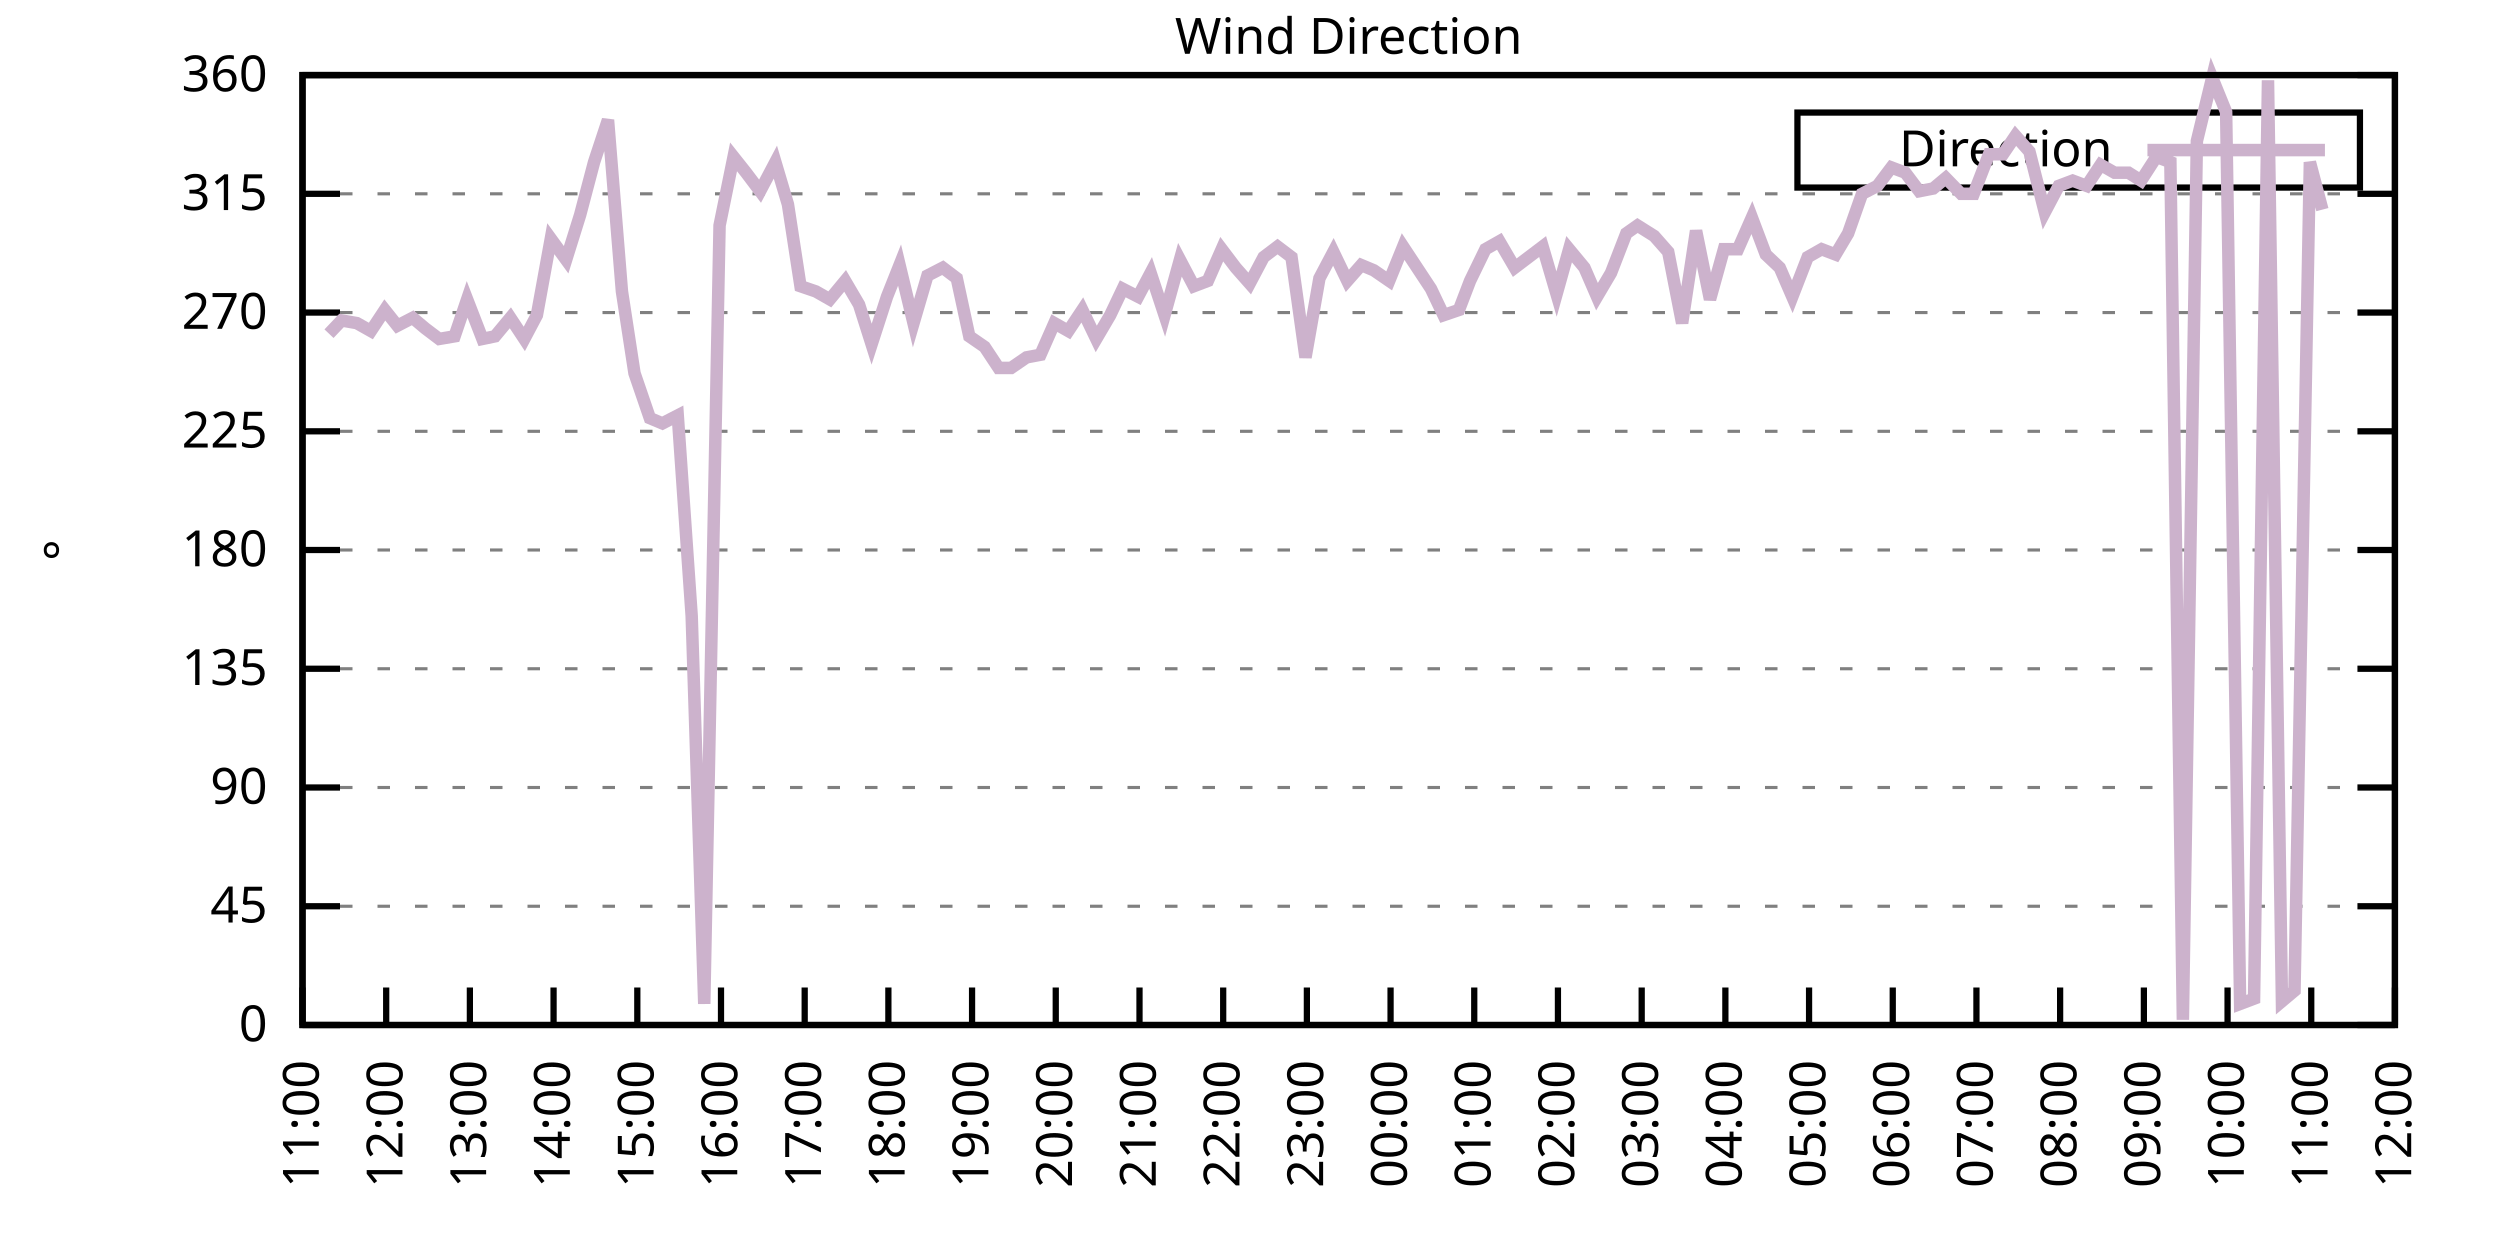
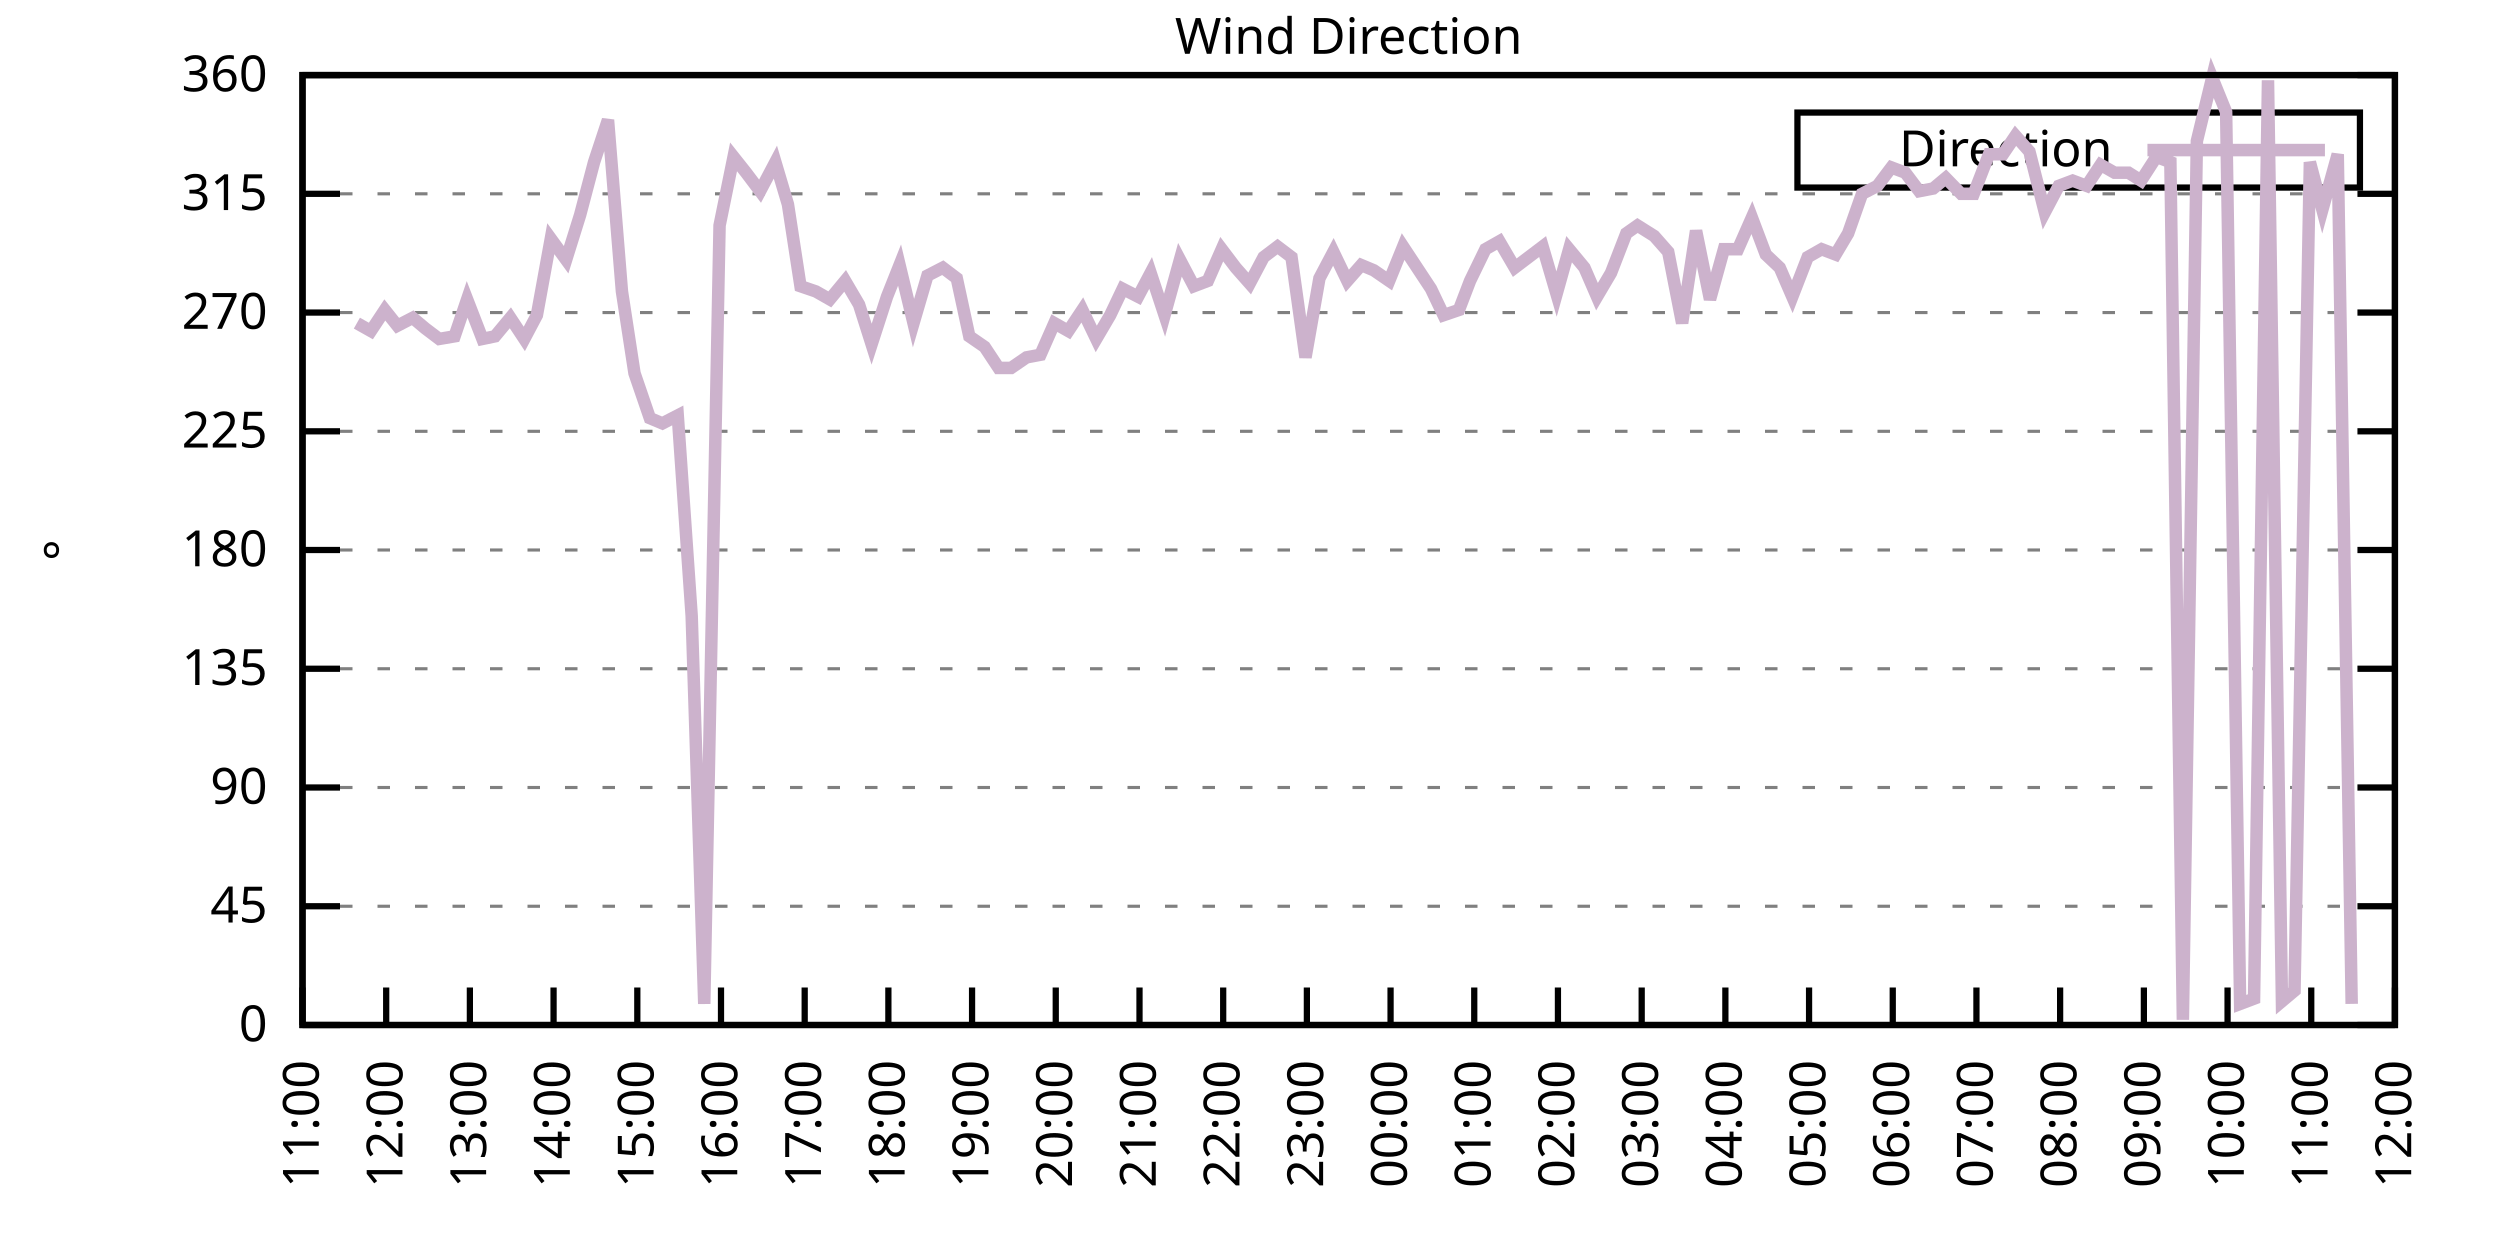
<svg xmlns="http://www.w3.org/2000/svg" xmlns:xlink="http://www.w3.org/1999/xlink" width="400" height="200" viewBox="0 0 400 200">
  <g id="gnuplot_canvas">
    <rect x="0" y="0" width="400" height="200" fill="none" />
    <defs>
      <circle id="gpDot" r="0.5" stroke-width="0.5" stroke="currentColor" />
      <path id="gpPt0" stroke-width="0.333" stroke="currentColor" d="M-1,0 h2 M0,-1 v2" />
      <path id="gpPt1" stroke-width="0.333" stroke="currentColor" d="M-1,-1 L1,1 M1,-1 L-1,1" />
      <path id="gpPt2" stroke-width="0.333" stroke="currentColor" d="M-1,0 L1,0 M0,-1 L0,1 M-1,-1 L1,1 M-1,1 L1,-1" />
      <rect id="gpPt3" stroke-width="0.333" stroke="currentColor" x="-1" y="-1" width="2" height="2" />
      <rect id="gpPt4" stroke-width="0.333" stroke="currentColor" fill="currentColor" x="-1" y="-1" width="2" height="2" />
      <circle id="gpPt5" stroke-width="0.333" stroke="currentColor" cx="0" cy="0" r="1" />
      <use xlink:href="#gpPt5" id="gpPt6" fill="currentColor" stroke="none" />
      <path id="gpPt7" stroke-width="0.333" stroke="currentColor" d="M0,-1.33 L-1.33,0.67 L1.33,0.67 z" />
      <use xlink:href="#gpPt7" id="gpPt8" fill="currentColor" stroke="none" />
      <use xlink:href="#gpPt7" id="gpPt9" stroke="currentColor" transform="rotate(180)" />
      <use xlink:href="#gpPt9" id="gpPt10" fill="currentColor" stroke="none" />
      <use xlink:href="#gpPt3" id="gpPt11" stroke="currentColor" transform="rotate(45)" />
      <use xlink:href="#gpPt11" id="gpPt12" fill="currentColor" stroke="none" />
      <path id="gpPt13" stroke-width="0.333" stroke="currentColor" d="M0,1.330 L1.265,0.411 L0.782,-1.067 L-0.782,-1.076 L-1.265,0.411 z" />
      <use xlink:href="#gpPt13" id="gpPt14" fill="currentColor" stroke="none" />
      <filter id="textbox" filterUnits="objectBoundingBox" x="0" y="0" height="1" width="1">
        <feFlood flood-color="white" flood-opacity="1" result="bgnd" />
        <feComposite in="SourceGraphic" in2="bgnd" operator="atop" />
      </filter>
      <filter id="greybox" filterUnits="objectBoundingBox" x="0" y="0" height="1" width="1">
        <feFlood flood-color="lightgrey" flood-opacity="1" result="grey" />
        <feComposite in="SourceGraphic" in2="grey" operator="atop" />
      </filter>
    </defs>
    <g fill="none" color="white" stroke="currentColor" stroke-width="1.00" stroke-linecap="butt" stroke-linejoin="miter">
</g>
    <g fill="none" color="black" stroke="currentColor" stroke-width="1.00" stroke-linecap="butt" stroke-linejoin="miter">
      <g stroke="none" shape-rendering="crispEdges">
        <polygon fill="rgb(255, 255, 255)" points="48.40,164.00 383.18,164.00 383.18,12.02 48.40,12.02 " />
      </g>
    </g>
    <g fill="none" color="black" stroke="currentColor" stroke-width="1.00" stroke-linecap="butt" stroke-linejoin="miter">
</g>
    <g fill="none" color="black" stroke="black" stroke-width="0.50" stroke-linecap="butt" stroke-linejoin="miter">
</g>
    <g fill="none" color="gray" stroke="currentColor" stroke-width="0.50" stroke-linecap="butt" stroke-linejoin="miter">
      <path stroke="gray" stroke-dasharray="2,4" class="gridline" d="M48.40,164.00 L383.19,164.00  " />
    </g>
    <g fill="none" color="gray" stroke="gray" stroke-width="1.00" stroke-linecap="butt" stroke-linejoin="miter">
</g>
    <g fill="none" color="black" stroke="currentColor" stroke-width="1.00" stroke-linecap="butt" stroke-linejoin="miter">
      <path stroke="black" d="M48.40,164.00 L54.40,164.00 M383.19,164.00 L377.19,164.00  " />
      <g transform="translate(42.80,166.60)" stroke="none" fill="black" font-family="Sans" font-size="8.00" text-anchor="end">
        <text>
          <tspan font-family="Sans"> 0</tspan>
        </text>
      </g>
    </g>
    <g fill="none" color="black" stroke="currentColor" stroke-width="1.00" stroke-linecap="butt" stroke-linejoin="miter">
</g>
    <g fill="none" color="black" stroke="black" stroke-width="0.50" stroke-linecap="butt" stroke-linejoin="miter">
</g>
    <g fill="none" color="gray" stroke="currentColor" stroke-width="0.50" stroke-linecap="butt" stroke-linejoin="miter">
      <path stroke="gray" stroke-dasharray="2,4" class="gridline" d="M48.40,145.00 L383.19,145.00  " />
    </g>
    <g fill="none" color="gray" stroke="gray" stroke-width="1.00" stroke-linecap="butt" stroke-linejoin="miter">
</g>
    <g fill="none" color="black" stroke="currentColor" stroke-width="1.00" stroke-linecap="butt" stroke-linejoin="miter">
      <path stroke="black" d="M48.40,145.00 L54.40,145.00 M383.19,145.00 L377.19,145.00  " />
      <g transform="translate(42.80,147.60)" stroke="none" fill="black" font-family="Sans" font-size="8.00" text-anchor="end">
        <text>
          <tspan font-family="Sans"> 45</tspan>
        </text>
      </g>
    </g>
    <g fill="none" color="black" stroke="currentColor" stroke-width="1.00" stroke-linecap="butt" stroke-linejoin="miter">
</g>
    <g fill="none" color="black" stroke="black" stroke-width="0.50" stroke-linecap="butt" stroke-linejoin="miter">
</g>
    <g fill="none" color="gray" stroke="currentColor" stroke-width="0.50" stroke-linecap="butt" stroke-linejoin="miter">
      <path stroke="gray" stroke-dasharray="2,4" class="gridline" d="M48.40,126.00 L383.19,126.00  " />
    </g>
    <g fill="none" color="gray" stroke="gray" stroke-width="1.00" stroke-linecap="butt" stroke-linejoin="miter">
</g>
    <g fill="none" color="black" stroke="currentColor" stroke-width="1.00" stroke-linecap="butt" stroke-linejoin="miter">
      <path stroke="black" d="M48.40,126.00 L54.40,126.00 M383.19,126.00 L377.19,126.00  " />
      <g transform="translate(42.80,128.60)" stroke="none" fill="black" font-family="Sans" font-size="8.00" text-anchor="end">
        <text>
          <tspan font-family="Sans"> 90</tspan>
        </text>
      </g>
    </g>
    <g fill="none" color="black" stroke="currentColor" stroke-width="1.00" stroke-linecap="butt" stroke-linejoin="miter">
</g>
    <g fill="none" color="black" stroke="black" stroke-width="0.50" stroke-linecap="butt" stroke-linejoin="miter">
</g>
    <g fill="none" color="gray" stroke="currentColor" stroke-width="0.50" stroke-linecap="butt" stroke-linejoin="miter">
      <path stroke="gray" stroke-dasharray="2,4" class="gridline" d="M48.40,107.00 L383.19,107.00  " />
    </g>
    <g fill="none" color="gray" stroke="gray" stroke-width="1.00" stroke-linecap="butt" stroke-linejoin="miter">
</g>
    <g fill="none" color="black" stroke="currentColor" stroke-width="1.00" stroke-linecap="butt" stroke-linejoin="miter">
      <path stroke="black" d="M48.40,107.00 L54.40,107.00 M383.19,107.00 L377.19,107.00  " />
      <g transform="translate(42.80,109.60)" stroke="none" fill="black" font-family="Sans" font-size="8.00" text-anchor="end">
        <text>
          <tspan font-family="Sans"> 135</tspan>
        </text>
      </g>
    </g>
    <g fill="none" color="black" stroke="currentColor" stroke-width="1.00" stroke-linecap="butt" stroke-linejoin="miter">
</g>
    <g fill="none" color="black" stroke="black" stroke-width="0.50" stroke-linecap="butt" stroke-linejoin="miter">
</g>
    <g fill="none" color="gray" stroke="currentColor" stroke-width="0.50" stroke-linecap="butt" stroke-linejoin="miter">
      <path stroke="gray" stroke-dasharray="2,4" class="gridline" d="M48.40,88.00 L383.19,88.00  " />
    </g>
    <g fill="none" color="gray" stroke="gray" stroke-width="1.00" stroke-linecap="butt" stroke-linejoin="miter">
</g>
    <g fill="none" color="black" stroke="currentColor" stroke-width="1.00" stroke-linecap="butt" stroke-linejoin="miter">
      <path stroke="black" d="M48.40,88.00 L54.40,88.00 M383.19,88.00 L377.19,88.00  " />
      <g transform="translate(42.80,90.60)" stroke="none" fill="black" font-family="Sans" font-size="8.00" text-anchor="end">
        <text>
          <tspan font-family="Sans"> 180</tspan>
        </text>
      </g>
    </g>
    <g fill="none" color="black" stroke="currentColor" stroke-width="1.00" stroke-linecap="butt" stroke-linejoin="miter">
</g>
    <g fill="none" color="black" stroke="black" stroke-width="0.50" stroke-linecap="butt" stroke-linejoin="miter">
</g>
    <g fill="none" color="gray" stroke="currentColor" stroke-width="0.50" stroke-linecap="butt" stroke-linejoin="miter">
      <path stroke="gray" stroke-dasharray="2,4" class="gridline" d="M48.40,69.01 L383.19,69.01  " />
    </g>
    <g fill="none" color="gray" stroke="gray" stroke-width="1.00" stroke-linecap="butt" stroke-linejoin="miter">
</g>
    <g fill="none" color="black" stroke="currentColor" stroke-width="1.00" stroke-linecap="butt" stroke-linejoin="miter">
      <path stroke="black" d="M48.40,69.01 L54.40,69.01 M383.19,69.01 L377.19,69.01  " />
      <g transform="translate(42.80,71.61)" stroke="none" fill="black" font-family="Sans" font-size="8.00" text-anchor="end">
        <text>
          <tspan font-family="Sans"> 225</tspan>
        </text>
      </g>
    </g>
    <g fill="none" color="black" stroke="currentColor" stroke-width="1.00" stroke-linecap="butt" stroke-linejoin="miter">
</g>
    <g fill="none" color="black" stroke="black" stroke-width="0.50" stroke-linecap="butt" stroke-linejoin="miter">
</g>
    <g fill="none" color="gray" stroke="currentColor" stroke-width="0.50" stroke-linecap="butt" stroke-linejoin="miter">
      <path stroke="gray" stroke-dasharray="2,4" class="gridline" d="M48.40,50.01 L383.19,50.01  " />
    </g>
    <g fill="none" color="gray" stroke="gray" stroke-width="1.00" stroke-linecap="butt" stroke-linejoin="miter">
</g>
    <g fill="none" color="black" stroke="currentColor" stroke-width="1.00" stroke-linecap="butt" stroke-linejoin="miter">
      <path stroke="black" d="M48.40,50.01 L54.40,50.01 M383.19,50.01 L377.19,50.01  " />
      <g transform="translate(42.80,52.61)" stroke="none" fill="black" font-family="Sans" font-size="8.00" text-anchor="end">
        <text>
          <tspan font-family="Sans"> 270</tspan>
        </text>
      </g>
    </g>
    <g fill="none" color="black" stroke="currentColor" stroke-width="1.00" stroke-linecap="butt" stroke-linejoin="miter">
</g>
    <g fill="none" color="black" stroke="black" stroke-width="0.50" stroke-linecap="butt" stroke-linejoin="miter">
</g>
    <g fill="none" color="gray" stroke="currentColor" stroke-width="0.50" stroke-linecap="butt" stroke-linejoin="miter">
      <path stroke="gray" stroke-dasharray="2,4" class="gridline" d="M48.40,31.01 L383.19,31.01  " />
    </g>
    <g fill="none" color="gray" stroke="gray" stroke-width="1.00" stroke-linecap="butt" stroke-linejoin="miter">
</g>
    <g fill="none" color="black" stroke="currentColor" stroke-width="1.00" stroke-linecap="butt" stroke-linejoin="miter">
      <path stroke="black" d="M48.40,31.01 L54.40,31.01 M383.19,31.01 L377.19,31.01  " />
      <g transform="translate(42.80,33.61)" stroke="none" fill="black" font-family="Sans" font-size="8.00" text-anchor="end">
        <text>
          <tspan font-family="Sans"> 315</tspan>
        </text>
      </g>
    </g>
    <g fill="none" color="black" stroke="currentColor" stroke-width="1.00" stroke-linecap="butt" stroke-linejoin="miter">
</g>
    <g fill="none" color="black" stroke="black" stroke-width="0.50" stroke-linecap="butt" stroke-linejoin="miter">
</g>
    <g fill="none" color="gray" stroke="currentColor" stroke-width="0.50" stroke-linecap="butt" stroke-linejoin="miter">
      <path stroke="gray" stroke-dasharray="2,4" class="gridline" d="M48.40,12.01 L383.19,12.01  " />
    </g>
    <g fill="none" color="gray" stroke="gray" stroke-width="1.00" stroke-linecap="butt" stroke-linejoin="miter">
</g>
    <g fill="none" color="black" stroke="currentColor" stroke-width="1.00" stroke-linecap="butt" stroke-linejoin="miter">
      <path stroke="black" d="M48.40,12.01 L54.40,12.01 M383.19,12.01 L377.19,12.01  " />
      <g transform="translate(42.80,14.61)" stroke="none" fill="black" font-family="Sans" font-size="8.00" text-anchor="end">
        <text>
          <tspan font-family="Sans"> 360</tspan>
        </text>
      </g>
    </g>
    <g fill="none" color="black" stroke="currentColor" stroke-width="1.00" stroke-linecap="butt" stroke-linejoin="miter">
      <path stroke="black" d="M48.40,164.00 L48.40,158.00  " />
      <g transform="translate(51.00,169.60) rotate(270.00)" stroke="none" fill="black" font-family="Sans" font-size="8.00" text-anchor="end">
        <text>
          <tspan font-family="Sans">11:00</tspan>
        </text>
      </g>
    </g>
    <g fill="none" color="black" stroke="currentColor" stroke-width="1.00" stroke-linecap="butt" stroke-linejoin="miter">
      <path stroke="black" d="M61.79,164.00 L61.79,158.00  " />
      <g transform="translate(64.39,169.60) rotate(270.00)" stroke="none" fill="black" font-family="Sans" font-size="8.00" text-anchor="end">
        <text>
          <tspan font-family="Sans">12:00</tspan>
        </text>
      </g>
    </g>
    <g fill="none" color="black" stroke="currentColor" stroke-width="1.00" stroke-linecap="butt" stroke-linejoin="miter">
      <path stroke="black" d="M75.18,164.00 L75.18,158.00  " />
      <g transform="translate(77.78,169.60) rotate(270.00)" stroke="none" fill="black" font-family="Sans" font-size="8.00" text-anchor="end">
        <text>
          <tspan font-family="Sans">13:00</tspan>
        </text>
      </g>
    </g>
    <g fill="none" color="black" stroke="currentColor" stroke-width="1.00" stroke-linecap="butt" stroke-linejoin="miter">
      <path stroke="black" d="M88.57,164.00 L88.57,158.00  " />
      <g transform="translate(91.17,169.60) rotate(270.00)" stroke="none" fill="black" font-family="Sans" font-size="8.00" text-anchor="end">
        <text>
          <tspan font-family="Sans">14:00</tspan>
        </text>
      </g>
    </g>
    <g fill="none" color="black" stroke="currentColor" stroke-width="1.00" stroke-linecap="butt" stroke-linejoin="miter">
      <path stroke="black" d="M101.97,164.00 L101.97,158.00  " />
      <g transform="translate(104.57,169.60) rotate(270.00)" stroke="none" fill="black" font-family="Sans" font-size="8.00" text-anchor="end">
        <text>
          <tspan font-family="Sans">15:00</tspan>
        </text>
      </g>
    </g>
    <g fill="none" color="black" stroke="currentColor" stroke-width="1.00" stroke-linecap="butt" stroke-linejoin="miter">
      <path stroke="black" d="M115.36,164.00 L115.36,158.00  " />
      <g transform="translate(117.96,169.60) rotate(270.00)" stroke="none" fill="black" font-family="Sans" font-size="8.00" text-anchor="end">
        <text>
          <tspan font-family="Sans">16:00</tspan>
        </text>
      </g>
    </g>
    <g fill="none" color="black" stroke="currentColor" stroke-width="1.00" stroke-linecap="butt" stroke-linejoin="miter">
      <path stroke="black" d="M128.75,164.00 L128.75,158.00  " />
      <g transform="translate(131.35,169.60) rotate(270.00)" stroke="none" fill="black" font-family="Sans" font-size="8.00" text-anchor="end">
        <text>
          <tspan font-family="Sans">17:00</tspan>
        </text>
      </g>
    </g>
    <g fill="none" color="black" stroke="currentColor" stroke-width="1.00" stroke-linecap="butt" stroke-linejoin="miter">
      <path stroke="black" d="M142.14,164.00 L142.14,158.00  " />
      <g transform="translate(144.74,169.60) rotate(270.00)" stroke="none" fill="black" font-family="Sans" font-size="8.00" text-anchor="end">
        <text>
          <tspan font-family="Sans">18:00</tspan>
        </text>
      </g>
    </g>
    <g fill="none" color="black" stroke="currentColor" stroke-width="1.00" stroke-linecap="butt" stroke-linejoin="miter">
      <path stroke="black" d="M155.53,164.00 L155.53,158.00  " />
      <g transform="translate(158.13,169.60) rotate(270.00)" stroke="none" fill="black" font-family="Sans" font-size="8.00" text-anchor="end">
        <text>
          <tspan font-family="Sans">19:00</tspan>
        </text>
      </g>
    </g>
    <g fill="none" color="black" stroke="currentColor" stroke-width="1.00" stroke-linecap="butt" stroke-linejoin="miter">
      <path stroke="black" d="M168.92,164.00 L168.92,158.00  " />
      <g transform="translate(171.52,169.60) rotate(270.00)" stroke="none" fill="black" font-family="Sans" font-size="8.00" text-anchor="end">
        <text>
          <tspan font-family="Sans">20:00</tspan>
        </text>
      </g>
    </g>
    <g fill="none" color="black" stroke="currentColor" stroke-width="1.00" stroke-linecap="butt" stroke-linejoin="miter">
      <path stroke="black" d="M182.32,164.00 L182.32,158.00  " />
      <g transform="translate(184.92,169.60) rotate(270.00)" stroke="none" fill="black" font-family="Sans" font-size="8.00" text-anchor="end">
        <text>
          <tspan font-family="Sans">21:00</tspan>
        </text>
      </g>
    </g>
    <g fill="none" color="black" stroke="currentColor" stroke-width="1.00" stroke-linecap="butt" stroke-linejoin="miter">
      <path stroke="black" d="M195.71,164.00 L195.71,158.00  " />
      <g transform="translate(198.31,169.60) rotate(270.00)" stroke="none" fill="black" font-family="Sans" font-size="8.00" text-anchor="end">
        <text>
          <tspan font-family="Sans">22:00</tspan>
        </text>
      </g>
    </g>
    <g fill="none" color="black" stroke="currentColor" stroke-width="1.00" stroke-linecap="butt" stroke-linejoin="miter">
      <path stroke="black" d="M209.10,164.00 L209.10,158.00  " />
      <g transform="translate(211.70,169.60) rotate(270.00)" stroke="none" fill="black" font-family="Sans" font-size="8.00" text-anchor="end">
        <text>
          <tspan font-family="Sans">23:00</tspan>
        </text>
      </g>
    </g>
    <g fill="none" color="black" stroke="currentColor" stroke-width="1.00" stroke-linecap="butt" stroke-linejoin="miter">
      <path stroke="black" d="M222.49,164.00 L222.49,158.00  " />
      <g transform="translate(225.09,169.60) rotate(270.00)" stroke="none" fill="black" font-family="Sans" font-size="8.00" text-anchor="end">
        <text>
          <tspan font-family="Sans">00:00</tspan>
        </text>
      </g>
    </g>
    <g fill="none" color="black" stroke="currentColor" stroke-width="1.00" stroke-linecap="butt" stroke-linejoin="miter">
      <path stroke="black" d="M235.88,164.00 L235.88,158.00  " />
      <g transform="translate(238.48,169.60) rotate(270.00)" stroke="none" fill="black" font-family="Sans" font-size="8.00" text-anchor="end">
        <text>
          <tspan font-family="Sans">01:00</tspan>
        </text>
      </g>
    </g>
    <g fill="none" color="black" stroke="currentColor" stroke-width="1.00" stroke-linecap="butt" stroke-linejoin="miter">
      <path stroke="black" d="M249.27,164.00 L249.27,158.00  " />
      <g transform="translate(251.87,169.60) rotate(270.00)" stroke="none" fill="black" font-family="Sans" font-size="8.00" text-anchor="end">
        <text>
          <tspan font-family="Sans">02:00</tspan>
        </text>
      </g>
    </g>
    <g fill="none" color="black" stroke="currentColor" stroke-width="1.00" stroke-linecap="butt" stroke-linejoin="miter">
      <path stroke="black" d="M262.67,164.00 L262.67,158.00  " />
      <g transform="translate(265.27,169.60) rotate(270.00)" stroke="none" fill="black" font-family="Sans" font-size="8.00" text-anchor="end">
        <text>
          <tspan font-family="Sans">03:00</tspan>
        </text>
      </g>
    </g>
    <g fill="none" color="black" stroke="currentColor" stroke-width="1.00" stroke-linecap="butt" stroke-linejoin="miter">
      <path stroke="black" d="M276.06,164.00 L276.06,158.00  " />
      <g transform="translate(278.66,169.60) rotate(270.00)" stroke="none" fill="black" font-family="Sans" font-size="8.00" text-anchor="end">
        <text>
          <tspan font-family="Sans">04:00</tspan>
        </text>
      </g>
    </g>
    <g fill="none" color="black" stroke="currentColor" stroke-width="1.00" stroke-linecap="butt" stroke-linejoin="miter">
      <path stroke="black" d="M289.45,164.00 L289.45,158.00  " />
      <g transform="translate(292.05,169.60) rotate(270.00)" stroke="none" fill="black" font-family="Sans" font-size="8.00" text-anchor="end">
        <text>
          <tspan font-family="Sans">05:00</tspan>
        </text>
      </g>
    </g>
    <g fill="none" color="black" stroke="currentColor" stroke-width="1.00" stroke-linecap="butt" stroke-linejoin="miter">
      <path stroke="black" d="M302.84,164.00 L302.84,158.00  " />
      <g transform="translate(305.44,169.60) rotate(270.00)" stroke="none" fill="black" font-family="Sans" font-size="8.00" text-anchor="end">
        <text>
          <tspan font-family="Sans">06:00</tspan>
        </text>
      </g>
    </g>
    <g fill="none" color="black" stroke="currentColor" stroke-width="1.00" stroke-linecap="butt" stroke-linejoin="miter">
      <path stroke="black" d="M316.23,164.00 L316.23,158.00  " />
      <g transform="translate(318.83,169.60) rotate(270.00)" stroke="none" fill="black" font-family="Sans" font-size="8.00" text-anchor="end">
        <text>
          <tspan font-family="Sans">07:00</tspan>
        </text>
      </g>
    </g>
    <g fill="none" color="black" stroke="currentColor" stroke-width="1.00" stroke-linecap="butt" stroke-linejoin="miter">
      <path stroke="black" d="M329.62,164.00 L329.62,158.00  " />
      <g transform="translate(332.22,169.60) rotate(270.00)" stroke="none" fill="black" font-family="Sans" font-size="8.00" text-anchor="end">
        <text>
          <tspan font-family="Sans">08:00</tspan>
        </text>
      </g>
    </g>
    <g fill="none" color="black" stroke="currentColor" stroke-width="1.00" stroke-linecap="butt" stroke-linejoin="miter">
      <path stroke="black" d="M343.02,164.00 L343.02,158.00  " />
      <g transform="translate(345.62,169.60) rotate(270.00)" stroke="none" fill="black" font-family="Sans" font-size="8.00" text-anchor="end">
        <text>
          <tspan font-family="Sans">09:00</tspan>
        </text>
      </g>
    </g>
    <g fill="none" color="black" stroke="currentColor" stroke-width="1.00" stroke-linecap="butt" stroke-linejoin="miter">
      <path stroke="black" d="M356.41,164.00 L356.41,158.00  " />
      <g transform="translate(359.01,169.60) rotate(270.00)" stroke="none" fill="black" font-family="Sans" font-size="8.00" text-anchor="end">
        <text>
          <tspan font-family="Sans">10:00</tspan>
        </text>
      </g>
    </g>
    <g fill="none" color="black" stroke="currentColor" stroke-width="1.00" stroke-linecap="butt" stroke-linejoin="miter">
      <path stroke="black" d="M369.80,164.00 L369.80,158.00  " />
      <g transform="translate(372.40,169.60) rotate(270.00)" stroke="none" fill="black" font-family="Sans" font-size="8.00" text-anchor="end">
        <text>
          <tspan font-family="Sans">11:00</tspan>
        </text>
      </g>
    </g>
    <g fill="none" color="black" stroke="currentColor" stroke-width="1.00" stroke-linecap="butt" stroke-linejoin="miter">
      <path stroke="black" d="M383.19,164.00 L383.19,158.00  " />
      <g transform="translate(385.79,169.60) rotate(270.00)" stroke="none" fill="black" font-family="Sans" font-size="8.00" text-anchor="end">
        <text>
          <tspan font-family="Sans">12:00</tspan>
        </text>
      </g>
    </g>
    <g fill="none" color="black" stroke="currentColor" stroke-width="1.00" stroke-linecap="butt" stroke-linejoin="miter">
</g>
    <g fill="none" color="black" stroke="currentColor" stroke-width="1.00" stroke-linecap="butt" stroke-linejoin="miter">
      <path stroke="black" d="M48.40,12.01 L48.40,164.00 L383.19,164.00 L383.19,12.01 L48.40,12.01 Z  " />
    </g>
    <g fill="none" color="black" stroke="currentColor" stroke-width="1.00" stroke-linecap="butt" stroke-linejoin="miter">
</g>
    <g fill="none" color="black" stroke="currentColor" stroke-width="1.00" stroke-linecap="butt" stroke-linejoin="miter">
      <path stroke="black" d="M287.59,30.01 L287.59,18.01 L377.59,18.01 L377.59,30.01 L287.59,30.01 Z  " />
    </g>
    <g id="Wind_direction_plot_1">
      <g fill="none" color="white" stroke="black" stroke-width="2.00" stroke-linecap="butt" stroke-linejoin="miter">
</g>
      <g fill="none" color="black" stroke="currentColor" stroke-width="2.00" stroke-linecap="butt" stroke-linejoin="miter">
        <g transform="translate(337.99,26.61)" stroke="none" fill="black" font-family="Sans" font-size="8.00" text-anchor="end">
          <text>
            <tspan font-family="Sans">Direction</tspan>
          </text>
        </g>
      </g>
      <g fill="none" color="black" stroke="currentColor" stroke-width="2.00" stroke-linecap="butt" stroke-linejoin="miter">
-         <path stroke="rgb(204, 178, 204)" d="M343.59,24.01 L371.99,24.01 M52.64,53.39 L54.65,51.27 L57.10,51.70 L59.34,52.96 L61.57,49.59 L63.58,52.12   L66.03,50.85 L68.04,52.54 L70.27,54.23 L72.73,53.81 L74.74,47.90 L77.19,54.23 L79.20,53.81 L81.66,50.85   L83.89,54.23 L85.90,50.43 L88.13,38.19 L90.58,41.56 L92.82,34.39 L95.05,25.94 L97.28,19.19 L99.51,46.63   L101.52,59.72 L103.98,66.90 L105.98,67.74 L108.44,66.47 L110.67,98.56 L112.68,160.62 L115.13,36.08 L117.37,25.10   L119.38,27.63 L121.61,30.59 L124.06,25.94 L126.07,32.70 L128.08,45.79 L130.54,46.63 L132.77,47.90 L135.22,44.94   L137.45,48.74 L139.46,55.07 L141.92,47.47 L143.93,42.41 L146.16,51.70 L148.39,44.10 L150.85,42.83 L153.08,44.52   L155.09,53.81 L157.54,55.50 L159.77,58.87 L161.78,58.87 L164.24,57.18 L166.47,56.76 L168.70,51.70 L170.93,52.96   L173.17,49.59 L175.40,54.23 L177.63,50.43 L179.64,46.21 L182.09,47.47 L184.10,43.67 L186.33,50.43 L188.79,41.56   L191.02,45.79 L193.25,44.94 L195.48,39.87 L197.72,42.83 L199.95,45.36 L202.18,41.14 L204.41,39.45 L206.64,41.14   L208.88,57.18 L211.11,44.52 L213.34,40.30 L215.57,44.94 L217.80,42.41 L219.81,43.25 L222.27,44.94 L224.50,39.45   L228.96,46.21 L230.97,50.43 L233.43,49.59 L235.21,44.94 L237.67,39.87 L239.90,38.61 L242.36,42.83 L246.82,39.45   L249.05,47.05 L251.06,39.87 L253.51,42.83 L255.52,47.47 L257.76,43.67 L260.21,37.34 L262.00,36.08 L264.67,37.76   L266.91,40.30 L269.14,51.70 L271.37,36.92 L273.60,47.90 L275.83,39.87 L278.07,39.87 L280.30,34.81 L282.53,40.72   L284.76,42.83 L286.77,47.47 L289.23,41.14 L291.46,39.87 L293.69,40.72 L295.70,37.34 L297.93,31.01 L300.39,29.74   L302.62,26.79 L304.85,27.63 L307.08,30.59 L309.31,30.16 L311.32,28.48 L313.78,31.01 L315.79,31.01 L318.24,24.68   L320.47,24.68 L322.48,21.72 L324.71,24.25 L327.17,33.96 L329.40,29.74 L331.63,28.90 L333.86,29.74 L336.10,26.36   L338.33,27.63 L340.56,27.63 L342.57,28.90 L345.02,25.10 L347.26,25.94 L349.26,163.16 L351.50,22.56 L353.95,12.43   L356.18,17.92 L358.42,160.62 L360.65,159.78 L362.88,12.85 L365.11,160.20 L367.12,158.51 L369.58,25.94 L371.58,33.54    " />
+         <path stroke="rgb(204, 178, 204)" d="M343.59,24.01 L371.99,24.01 M57.10,51.70 L59.34,52.96 L61.57,49.59 L63.58,52.12 L66.03,50.85 L68.04,52.54   L70.27,54.23 L72.73,53.81 L74.74,47.90 L77.19,54.23 L79.20,53.81 L81.66,50.85 L83.89,54.23 L85.90,50.43   L88.13,38.19 L90.58,41.56 L92.82,34.39 L95.05,25.94 L97.28,19.19 L99.51,46.63 L101.52,59.72 L103.98,66.90   L105.98,67.74 L108.44,66.47 L110.67,98.56 L112.68,160.62 L115.13,36.08 L117.37,25.10 L119.38,27.63 L121.61,30.59   L124.06,25.94 L126.07,32.70 L128.08,45.79 L130.54,46.63 L132.77,47.90 L135.22,44.94 L137.45,48.74 L139.46,55.07   L141.92,47.47 L143.93,42.41 L146.16,51.70 L148.39,44.10 L150.85,42.83 L153.08,44.52 L155.09,53.81 L157.54,55.50   L159.77,58.87 L161.78,58.87 L164.24,57.18 L166.47,56.76 L168.70,51.70 L170.93,52.96 L173.17,49.59 L175.40,54.23   L177.63,50.43 L179.64,46.21 L182.09,47.47 L184.10,43.67 L186.33,50.43 L188.79,41.56 L191.02,45.79 L193.25,44.94   L195.48,39.87 L197.72,42.83 L199.95,45.36 L202.18,41.14 L204.41,39.45 L206.64,41.14 L208.88,57.18 L211.11,44.52   L213.34,40.30 L215.57,44.94 L217.80,42.41 L219.81,43.25 L222.27,44.94 L224.50,39.45 L228.96,46.21 L230.97,50.43   L233.43,49.59 L235.21,44.94 L237.67,39.87 L239.90,38.61 L242.36,42.83 L246.82,39.45 L249.05,47.05 L251.06,39.87   L253.51,42.83 L255.52,47.47 L257.76,43.67 L260.21,37.34 L262.00,36.08 L264.67,37.76 L266.91,40.30 L269.14,51.70   L271.37,36.92 L273.60,47.90 L275.83,39.87 L278.07,39.87 L280.30,34.81 L282.53,40.72 L284.76,42.83 L286.77,47.47   L289.23,41.14 L291.46,39.87 L293.69,40.72 L295.70,37.34 L297.93,31.01 L300.39,29.74 L302.62,26.79 L304.85,27.63   L307.08,30.59 L309.31,30.16 L311.32,28.48 L313.78,31.01 L315.79,31.01 L318.24,24.68 L320.47,24.68 L322.48,21.72   L324.71,24.25 L327.17,33.96 L329.40,29.74 L331.63,28.90 L333.86,29.74 L336.10,26.36 L338.33,27.63 L340.56,27.63   L342.57,28.90 L345.02,25.10 L347.26,25.94 L349.26,163.16 L351.50,22.56 L353.95,12.43 L356.18,17.92 L358.42,160.62   L360.65,159.78 L362.88,12.85 L365.11,160.20 L367.12,158.51 L369.58,25.94 L371.58,33.54 L374.04,24.68 L376.27,160.62    " />
      </g>
    </g>
    <g fill="none" color="black" stroke="currentColor" stroke-width="2.00" stroke-linecap="butt" stroke-linejoin="miter">
</g>
    <g fill="none" color="black" stroke="black" stroke-width="1.00" stroke-linecap="butt" stroke-linejoin="miter">
</g>
    <g fill="none" color="black" stroke="currentColor" stroke-width="1.00" stroke-linecap="butt" stroke-linejoin="miter">
      <path stroke="black" d="M48.40,12.01 L48.40,164.00 L383.19,164.00 L383.19,12.01 L48.40,12.01 Z  " />
      <g transform="translate(12.80,88.01) rotate(270.00)" stroke="none" fill="black" font-family="Sans" font-size="8.00" text-anchor="middle">
        <text>
          <tspan font-family="Sans">°</tspan>
        </text>
      </g>
    </g>
    <g fill="none" color="black" stroke="currentColor" stroke-width="1.00" stroke-linecap="butt" stroke-linejoin="miter">
</g>
    <g fill="none" color="black" stroke="currentColor" stroke-width="1.00" stroke-linecap="butt" stroke-linejoin="miter">
      <g transform="translate(215.79,8.61)" stroke="none" fill="black" font-family="Sans" font-size="8.00" text-anchor="middle">
        <text>
          <tspan font-family="Sans">Wind Direction</tspan>
        </text>
      </g>
    </g>
    <g fill="none" color="black" stroke="currentColor" stroke-width="1.00" stroke-linecap="butt" stroke-linejoin="miter">
</g>
  </g>
</svg>
